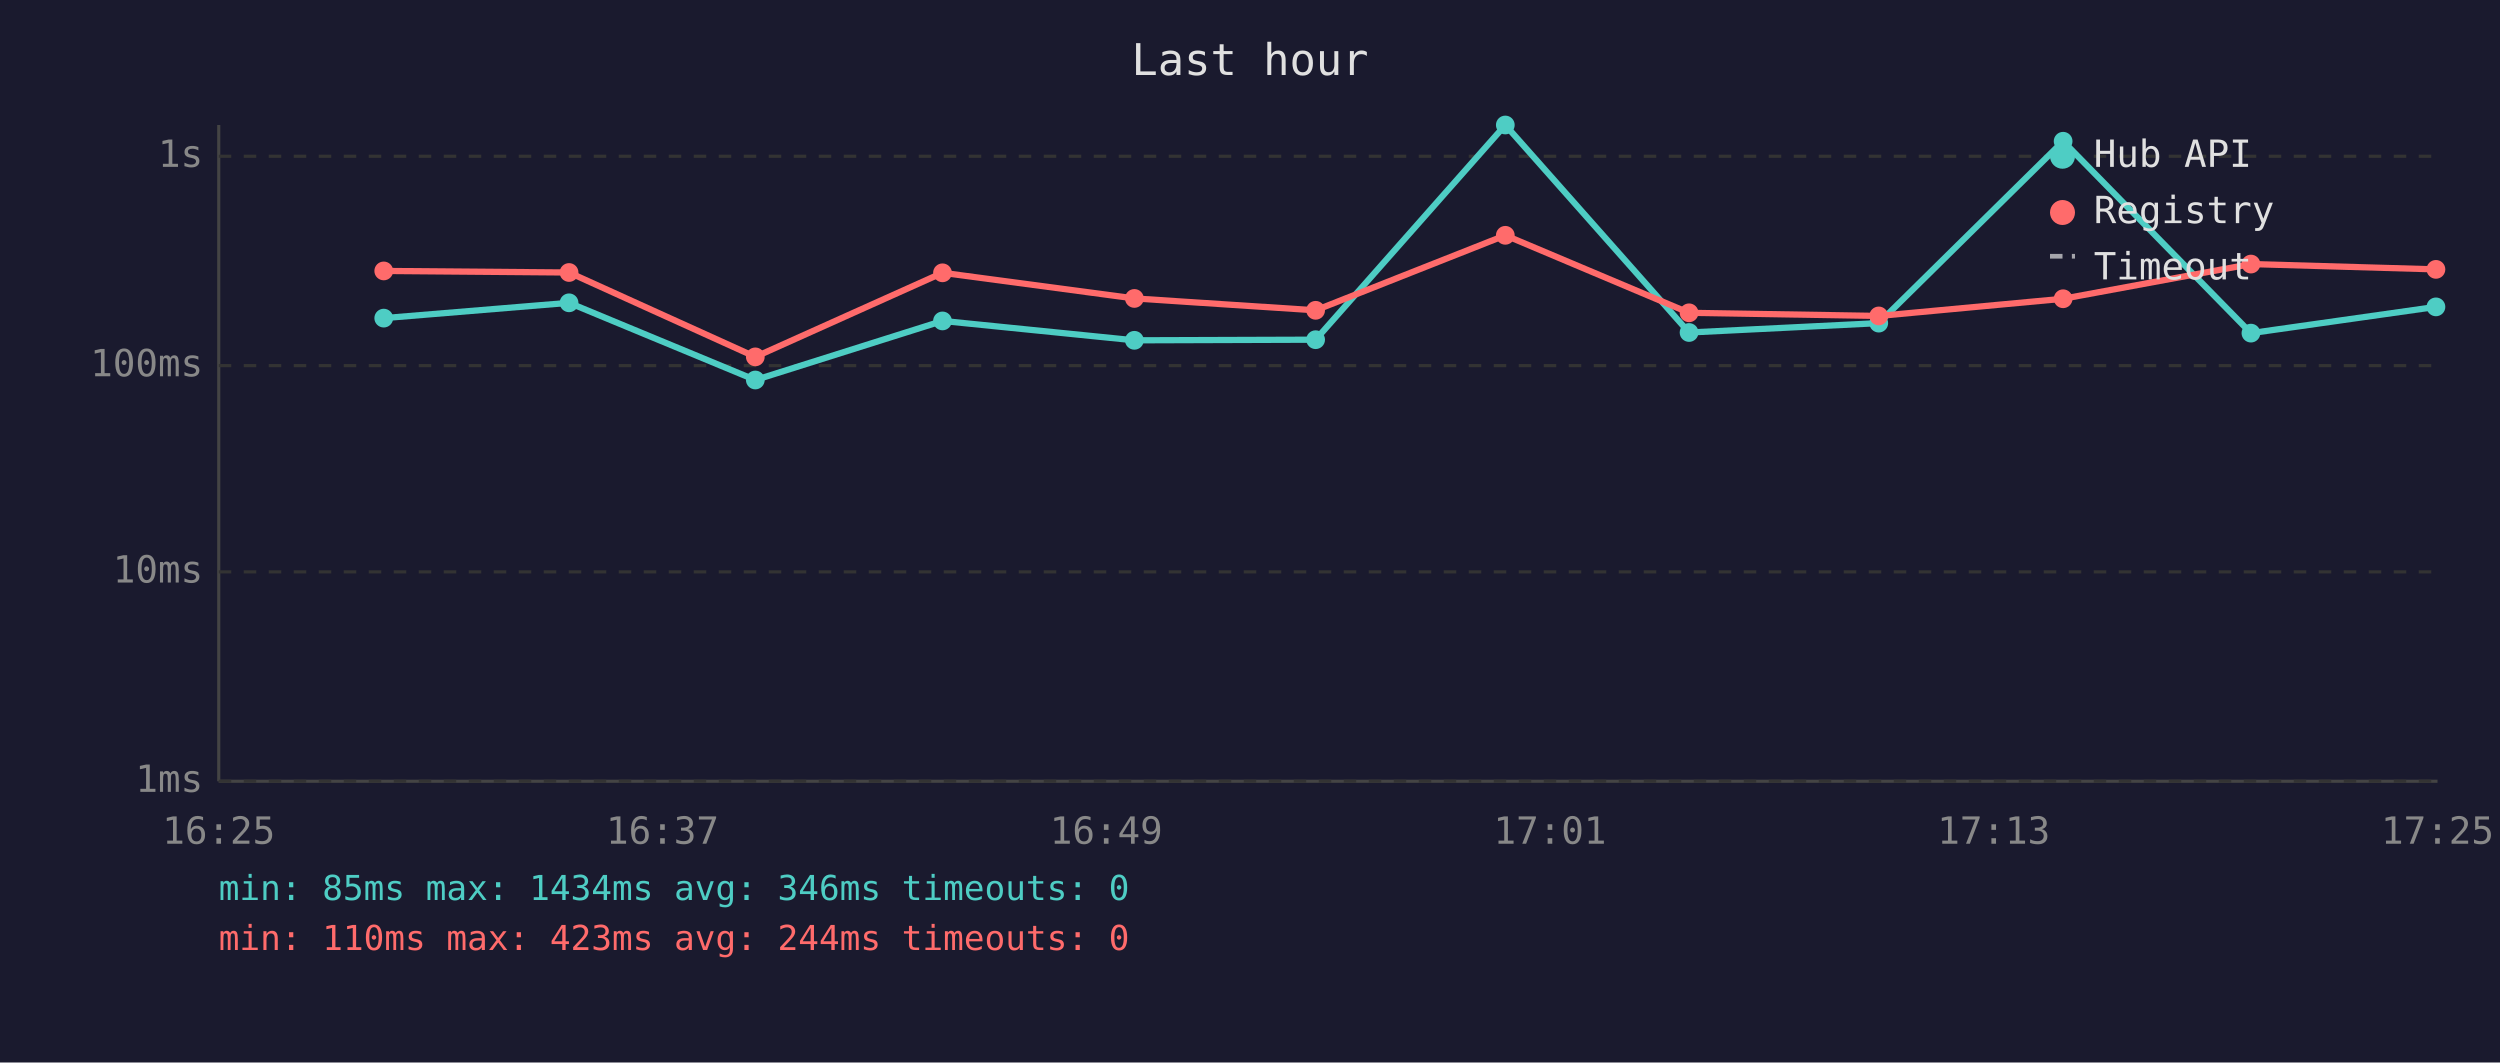
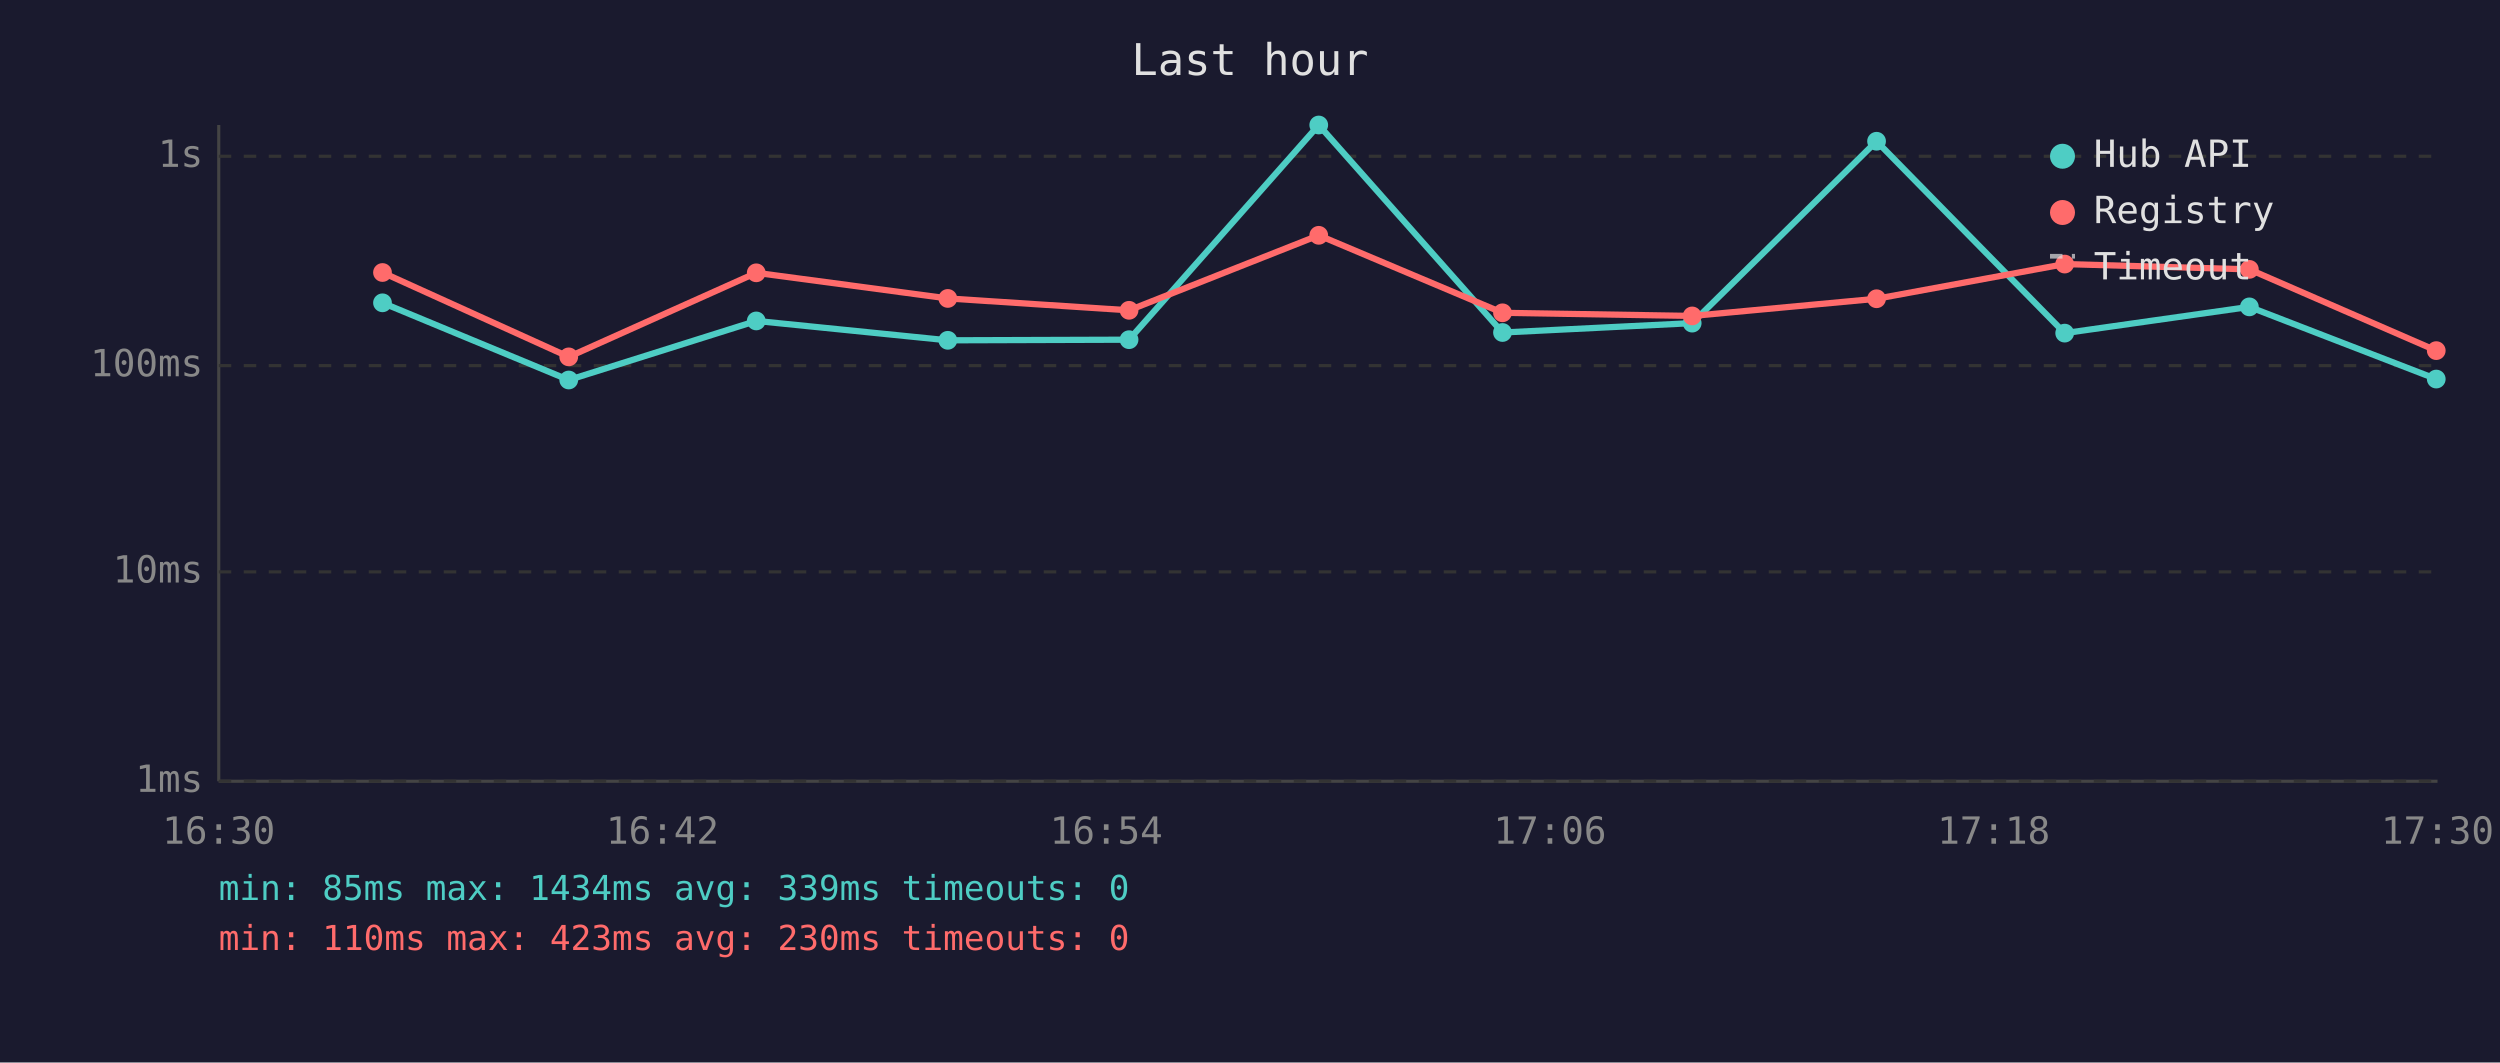
<svg xmlns="http://www.w3.org/2000/svg" viewBox="0 0 800 340" font-family="monospace" font-size="12">
  <rect width="800" height="340" fill="#1a1a2e" />
  <text x="400" y="24" fill="#e0e0e0" font-size="14" text-anchor="middle">Last hour</text>
  <line x1="70" y1="40" x2="70" y2="250" stroke="#444" stroke-width="1" />
  <line x1="70" y1="250" x2="780" y2="250" stroke="#444" stroke-width="1" />
  <line x1="70" y1="250" x2="780" y2="250" stroke="#333" stroke-width="1" stroke-dasharray="4" />
  <text x="65" y="250" fill="#888" text-anchor="end" dominant-baseline="middle">1ms</text>
  <line x1="70" y1="183" x2="780" y2="183" stroke="#333" stroke-width="1" stroke-dasharray="4" />
  <text x="65" y="183" fill="#888" text-anchor="end" dominant-baseline="middle">10ms</text>
  <line x1="70" y1="117" x2="780" y2="117" stroke="#333" stroke-width="1" stroke-dasharray="4" />
  <text x="65" y="117" fill="#888" text-anchor="end" dominant-baseline="middle">100ms</text>
  <line x1="70" y1="50" x2="780" y2="50" stroke="#333" stroke-width="1" stroke-dasharray="4" />
  <text x="65" y="50" fill="#888" text-anchor="end" dominant-baseline="middle">1s</text>
-   <text x="70" y="270" fill="#888" text-anchor="middle">16:25</text>
-   <text x="212" y="270" fill="#888" text-anchor="middle">16:37</text>
-   <text x="354" y="270" fill="#888" text-anchor="middle">16:49</text>
-   <text x="496" y="270" fill="#888" text-anchor="middle">17:01</text>
-   <text x="638" y="270" fill="#888" text-anchor="middle">17:13</text>
-   <text x="780" y="270" fill="#888" text-anchor="middle">17:25</text>
-   <polyline points="122.8,101.8 182.1,96.9 241.7,121.6 301.6,102.7 363.0,108.9 421.0,108.7 481.7,40.0 540.5,106.4 601.2,103.4 660.2,45.2 720.3,106.6 779.5,98.2" fill="none" stroke="#4ecdc4" stroke-width="2" opacity="1" />
-   <circle cx="122.8" cy="101.8" r="3" fill="#4ecdc4" />
-   <circle cx="182.1" cy="96.9" r="3" fill="#4ecdc4" />
-   <circle cx="241.7" cy="121.6" r="3" fill="#4ecdc4" />
-   <circle cx="301.6" cy="102.7" r="3" fill="#4ecdc4" />
-   <circle cx="363.0" cy="108.9" r="3" fill="#4ecdc4" />
-   <circle cx="421.0" cy="108.7" r="3" fill="#4ecdc4" />
-   <circle cx="481.7" cy="40.0" r="3" fill="#4ecdc4" />
-   <circle cx="540.5" cy="106.4" r="3" fill="#4ecdc4" />
-   <circle cx="601.2" cy="103.4" r="3" fill="#4ecdc4" />
-   <circle cx="660.2" cy="45.2" r="3" fill="#4ecdc4" />
-   <circle cx="720.3" cy="106.6" r="3" fill="#4ecdc4" />
-   <circle cx="779.5" cy="98.2" r="3" fill="#4ecdc4" />
-   <polyline points="122.8,86.7 182.1,87.2 241.7,114.2 301.6,87.3 363.0,95.5 421.0,99.3 481.7,75.3 540.5,100.1 601.2,101.1 660.2,95.6 720.3,84.5 779.5,86.2" fill="none" stroke="#ff6b6b" stroke-width="2" opacity="1" />
-   <circle cx="122.8" cy="86.7" r="3" fill="#ff6b6b" />
-   <circle cx="182.1" cy="87.2" r="3" fill="#ff6b6b" />
-   <circle cx="241.7" cy="114.2" r="3" fill="#ff6b6b" />
-   <circle cx="301.6" cy="87.3" r="3" fill="#ff6b6b" />
-   <circle cx="363.0" cy="95.5" r="3" fill="#ff6b6b" />
-   <circle cx="421.0" cy="99.3" r="3" fill="#ff6b6b" />
-   <circle cx="481.7" cy="75.3" r="3" fill="#ff6b6b" />
-   <circle cx="540.5" cy="100.1" r="3" fill="#ff6b6b" />
-   <circle cx="601.2" cy="101.1" r="3" fill="#ff6b6b" />
-   <circle cx="660.2" cy="95.6" r="3" fill="#ff6b6b" />
-   <circle cx="720.3" cy="84.5" r="3" fill="#ff6b6b" />
-   <circle cx="779.5" cy="86.2" r="3" fill="#ff6b6b" />
+   <text x="70" y="270" fill="#888" text-anchor="middle">16:30</text>
+   <text x="212" y="270" fill="#888" text-anchor="middle">16:42</text>
+   <text x="354" y="270" fill="#888" text-anchor="middle">16:54</text>
+   <text x="496" y="270" fill="#888" text-anchor="middle">17:06</text>
+   <text x="638" y="270" fill="#888" text-anchor="middle">17:18</text>
+   <text x="780" y="270" fill="#888" text-anchor="middle">17:30</text>
+   <polyline points="122.4,96.9 182.0,121.6 242.0,102.7 303.3,108.9 361.3,108.7 422.0,40.0 480.8,106.4 541.5,103.4 600.5,45.2 660.7,106.6 719.8,98.2 779.6,121.3" fill="none" stroke="#4ecdc4" stroke-width="2" opacity="1" />
+   <circle cx="122.4" cy="96.9" r="3" fill="#4ecdc4" />
+   <circle cx="182.0" cy="121.6" r="3" fill="#4ecdc4" />
+   <circle cx="242.0" cy="102.7" r="3" fill="#4ecdc4" />
+   <circle cx="303.3" cy="108.9" r="3" fill="#4ecdc4" />
+   <circle cx="361.3" cy="108.7" r="3" fill="#4ecdc4" />
+   <circle cx="422.0" cy="40.0" r="3" fill="#4ecdc4" />
+   <circle cx="480.8" cy="106.4" r="3" fill="#4ecdc4" />
+   <circle cx="541.5" cy="103.4" r="3" fill="#4ecdc4" />
+   <circle cx="600.5" cy="45.2" r="3" fill="#4ecdc4" />
+   <circle cx="660.7" cy="106.6" r="3" fill="#4ecdc4" />
+   <circle cx="719.8" cy="98.2" r="3" fill="#4ecdc4" />
+   <circle cx="779.6" cy="121.3" r="3" fill="#4ecdc4" />
+   <polyline points="122.4,87.2 182.0,114.2 242.0,87.3 303.3,95.5 361.3,99.3 422.0,75.3 480.8,100.1 541.5,101.1 600.5,95.6 660.7,84.5 719.8,86.2 779.6,112.2" fill="none" stroke="#ff6b6b" stroke-width="2" opacity="1" />
+   <circle cx="122.4" cy="87.2" r="3" fill="#ff6b6b" />
+   <circle cx="182.0" cy="114.2" r="3" fill="#ff6b6b" />
+   <circle cx="242.0" cy="87.3" r="3" fill="#ff6b6b" />
+   <circle cx="303.3" cy="95.5" r="3" fill="#ff6b6b" />
+   <circle cx="361.3" cy="99.3" r="3" fill="#ff6b6b" />
+   <circle cx="422.0" cy="75.3" r="3" fill="#ff6b6b" />
+   <circle cx="480.8" cy="100.1" r="3" fill="#ff6b6b" />
+   <circle cx="541.5" cy="101.1" r="3" fill="#ff6b6b" />
+   <circle cx="600.5" cy="95.6" r="3" fill="#ff6b6b" />
+   <circle cx="660.7" cy="84.5" r="3" fill="#ff6b6b" />
+   <circle cx="719.8" cy="86.2" r="3" fill="#ff6b6b" />
+   <circle cx="779.6" cy="112.2" r="3" fill="#ff6b6b" />
  <circle cx="660" cy="50" r="4" fill="#4ecdc4" />
  <text x="670" y="50" fill="#e0e0e0" dominant-baseline="middle">Hub API</text>
  <circle cx="660" cy="68" r="4" fill="#ff6b6b" />
  <text x="670" y="68" fill="#e0e0e0" dominant-baseline="middle">Registry</text>
  <line x1="656" y1="82" x2="664" y2="82" stroke="#e0e0e0" stroke-width="1.5" stroke-dasharray="4,3" opacity="0.7" />
  <text x="670" y="86" fill="#e0e0e0" dominant-baseline="middle">Timeout</text>
-   <text x="70" y="288" fill="#4ecdc4" font-size="11">min: 85ms  max: 1434ms  avg: 346ms  timeouts: 0</text>
-   <text x="70" y="304" fill="#ff6b6b" font-size="11">min: 110ms  max: 423ms  avg: 244ms  timeouts: 0</text>
+   <text x="70" y="288" fill="#4ecdc4" font-size="11">min: 85ms  max: 1434ms  avg: 339ms  timeouts: 0</text>
+   <text x="70" y="304" fill="#ff6b6b" font-size="11">min: 110ms  max: 423ms  avg: 230ms  timeouts: 0</text>
</svg>
